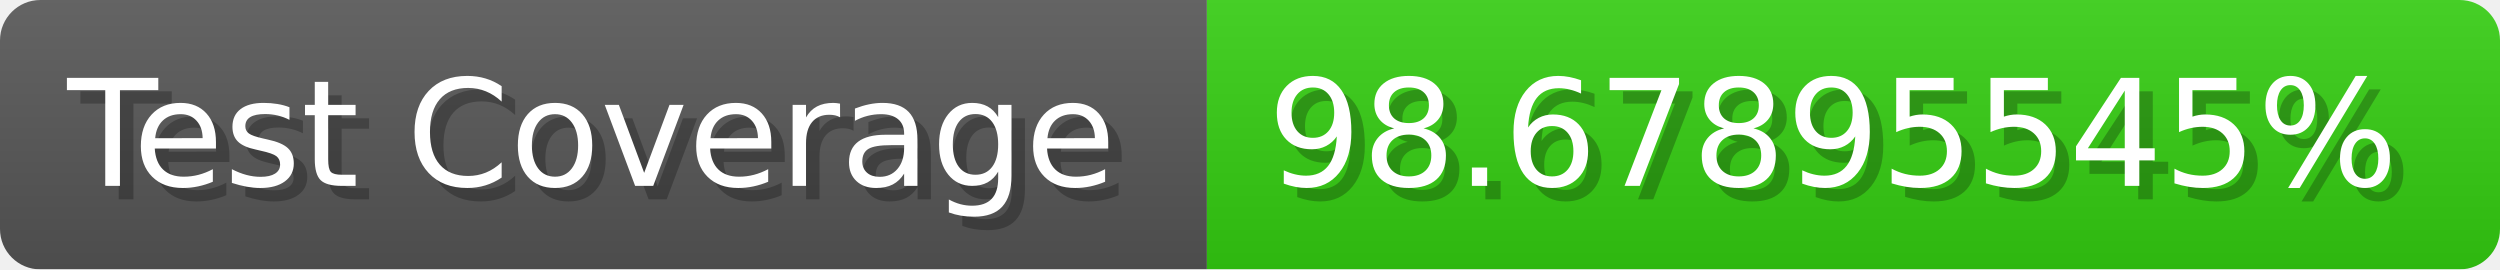
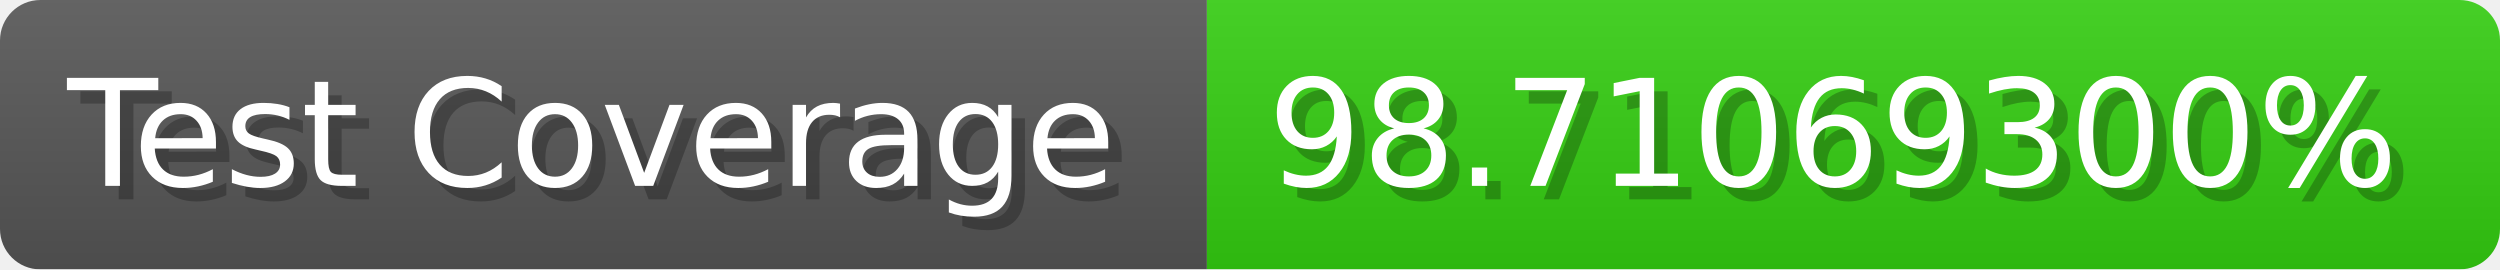
- <svg xmlns="http://www.w3.org/2000/svg" width="185.6" height="20" viewBox="0 0 1856 200" role="img" aria-label="Test Coverage: 98.67895545%">
+ <svg xmlns="http://www.w3.org/2000/svg" width="185.6" height="20" viewBox="0 0 1856 200" role="img" aria-label="Test Coverage: 98.71069300%">
  <linearGradient id="a" x2="0" y2="100%">
    <stop offset="0" stop-opacity=".1" stop-color="#EEE" />
    <stop offset="1" stop-opacity=".1" />
  </linearGradient>
  <mask id="m">
    <rect width="1856" height="200" rx="30" fill="#FFF" />
  </mask>
  <g mask="url(#m)">
    <rect width="896" height="200" fill="#555" />
    <rect width="960" height="200" fill="#3C1" x="896" />
    <rect width="1856" height="200" fill="url(#a)" />
  </g>
  <g aria-hidden="true" fill="#fff" text-anchor="start" font-family="Verdana,DejaVu Sans,sans-serif" font-size="110">
    <text x="60" y="148" textLength="796" fill="#000" opacity="0.25">Test Coverage</text>
    <text x="50" y="138" textLength="796">Test Coverage</text>
-     <text x="951" y="148" textLength="860" fill="#000" opacity="0.25">98.67895545%</text>
-     <text x="941" y="138" textLength="860">98.67895545%</text>
+     <text x="951" y="148" textLength="860" fill="#000" opacity="0.25">98.71069300%</text>
+     <text x="941" y="138" textLength="860">98.71069300%</text>
  </g>
</svg>
